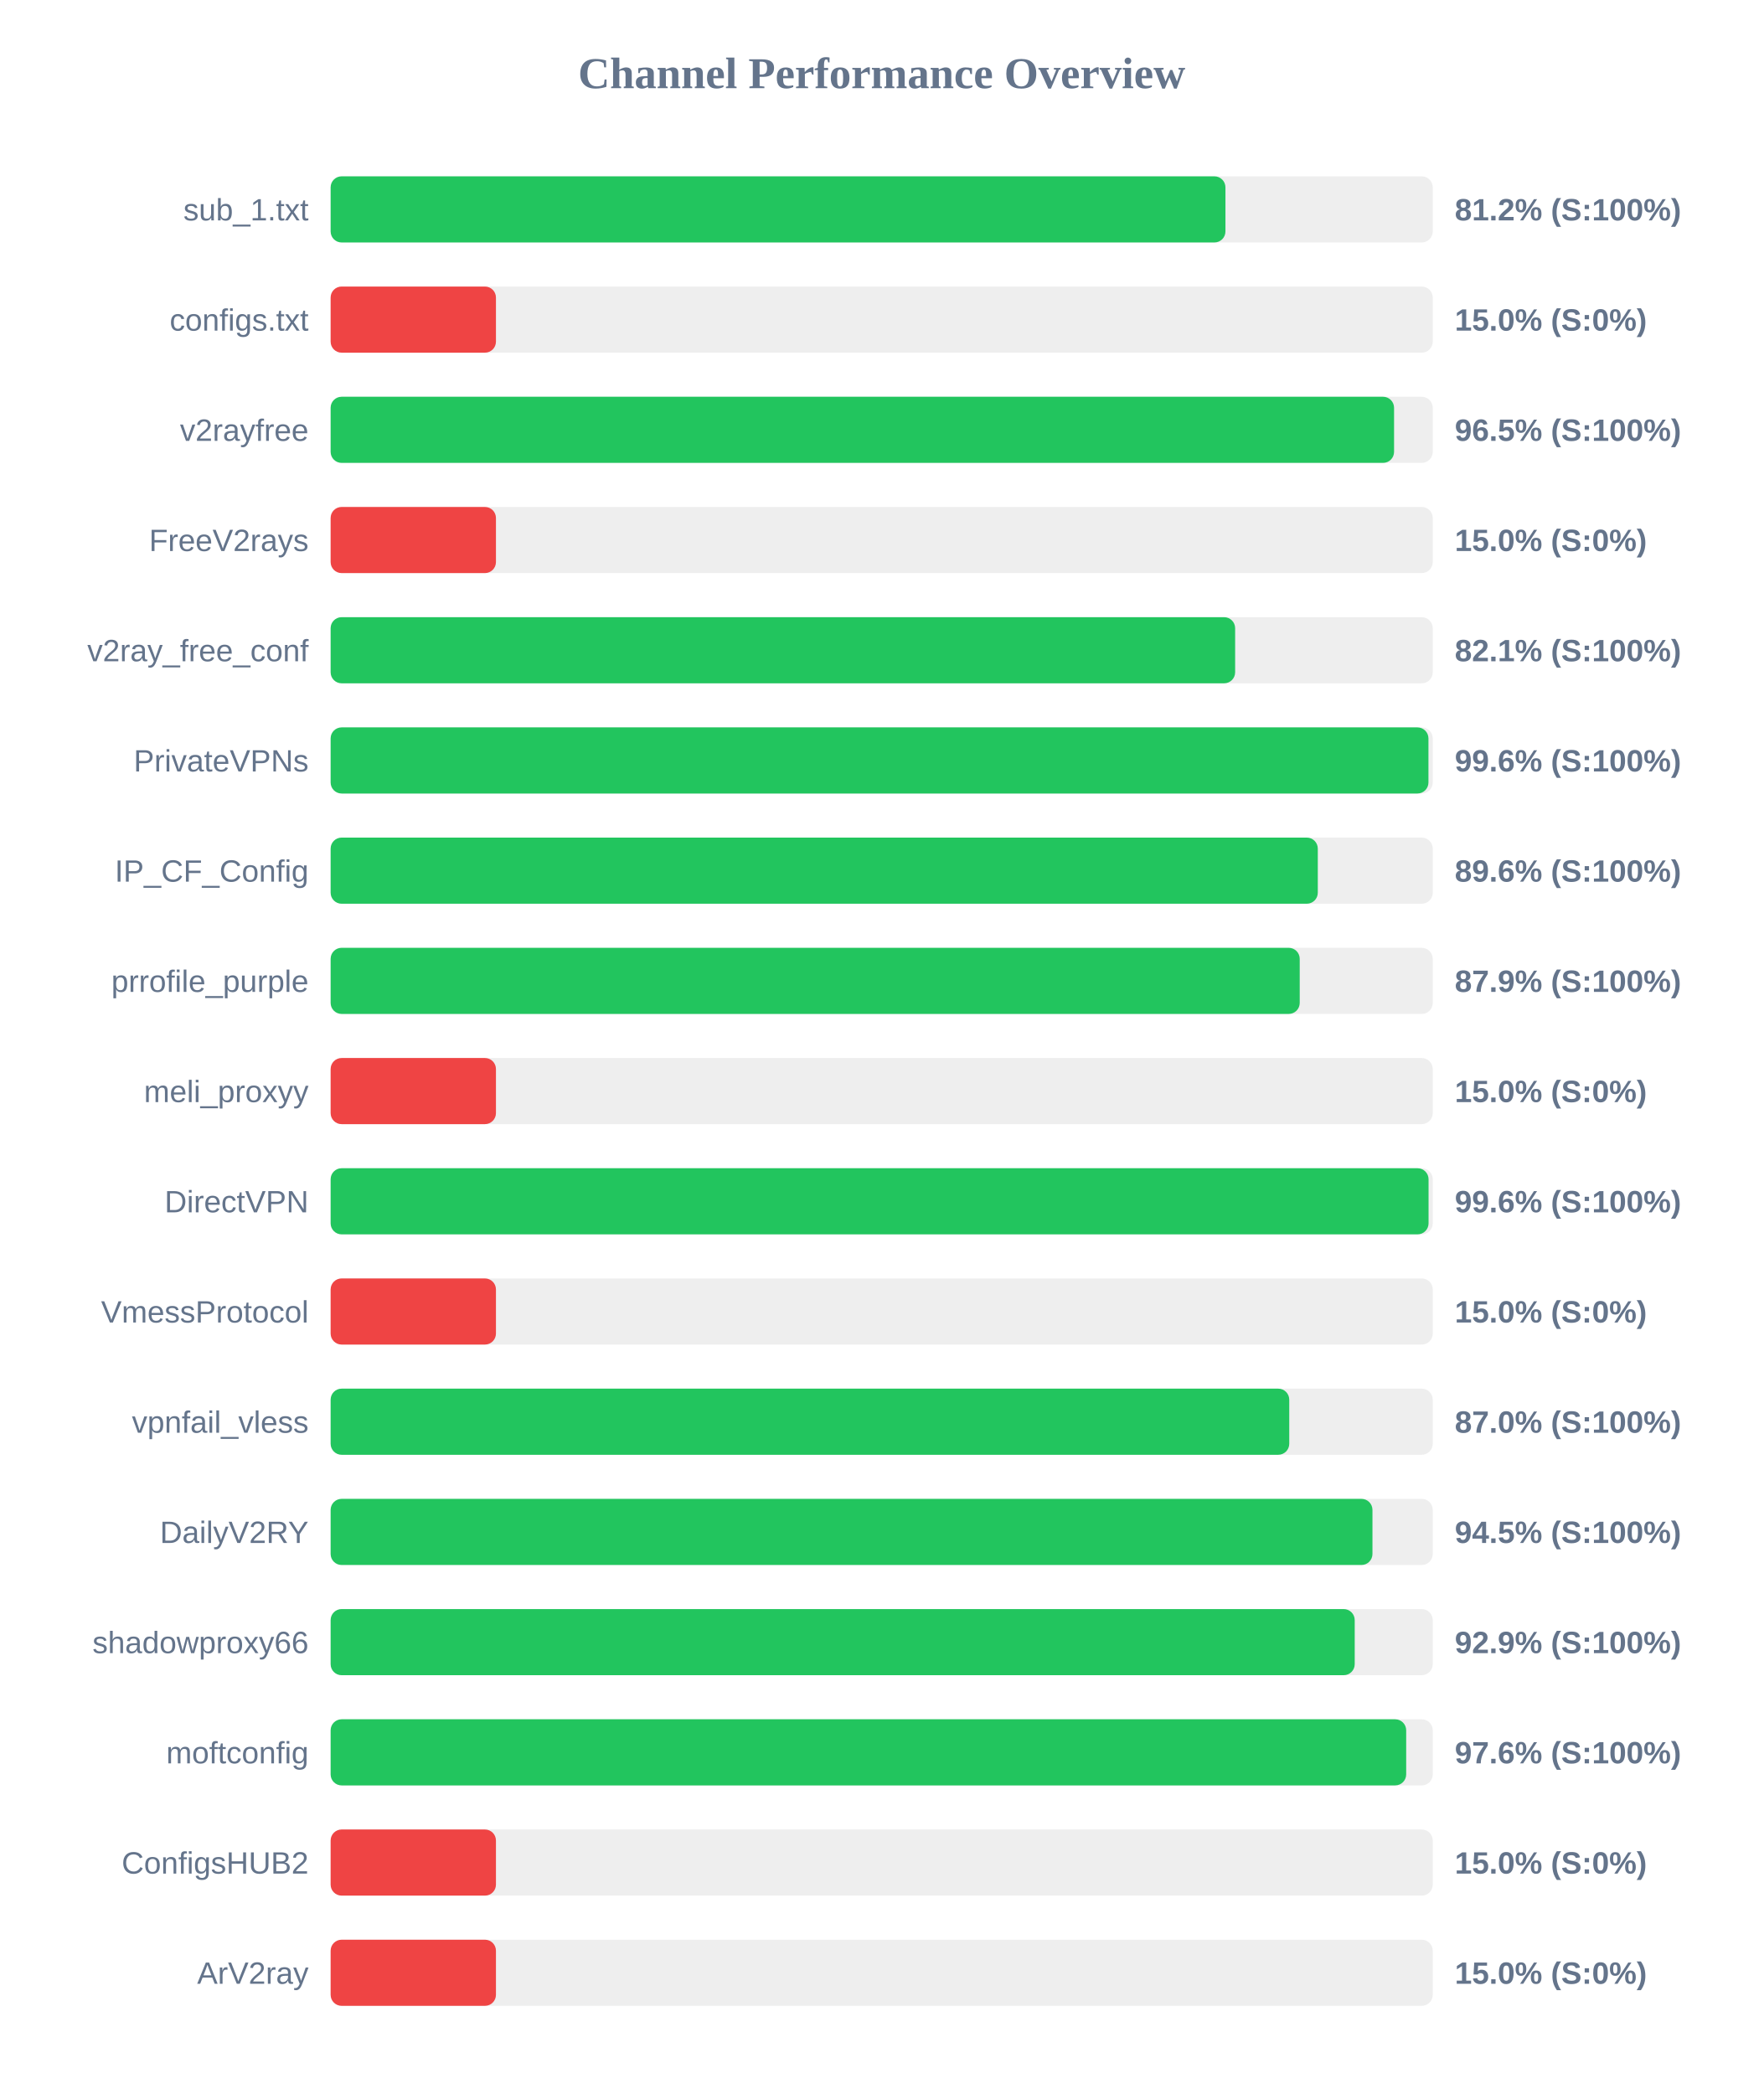
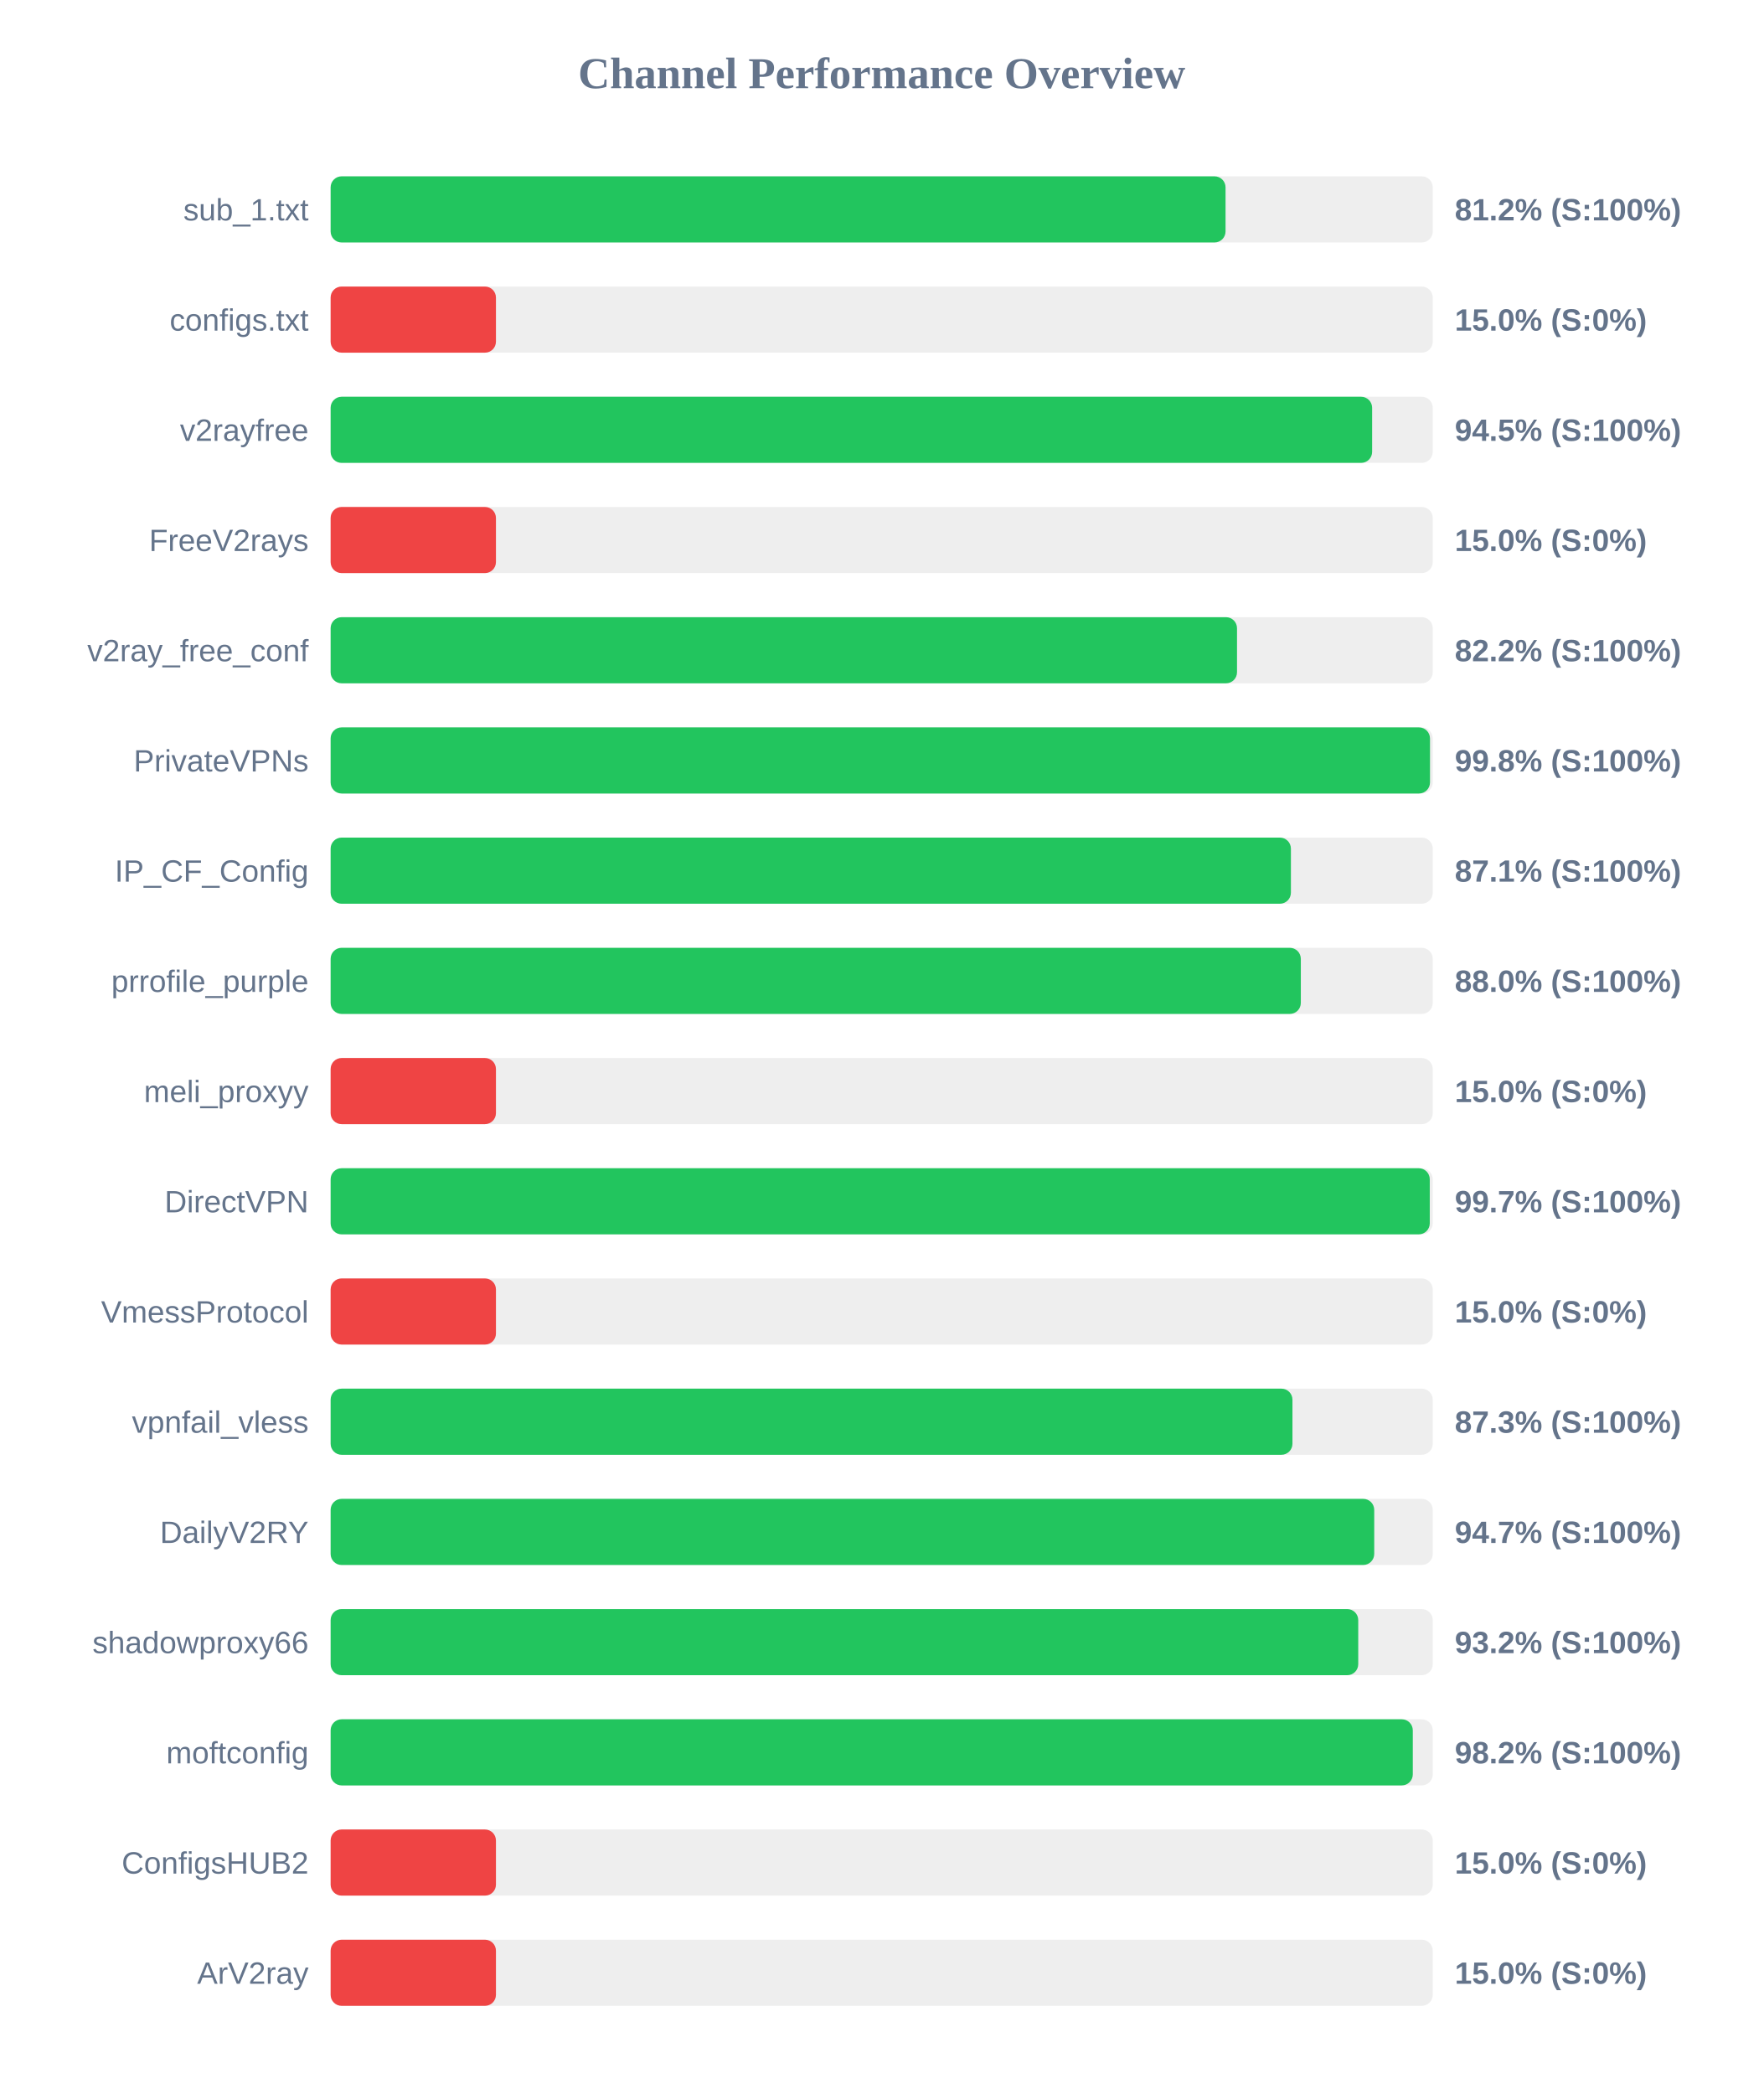
<svg xmlns="http://www.w3.org/2000/svg" width="800" height="950" version="1.1">
  <style>
        .row { font: 14px Arial; fill: #64748b; }
        .score { font: bold 14px Arial; fill: #64748b; }
    </style>
  <text x="400" y="40" text-anchor="middle" font-size="20px" font-weight="bold" fill="#64748b">Channel Performance Overview</text>
  <rect x="150" y="80" width="500" height="30" fill="#eee" rx="5" />
-   <rect x="150" y="80" width="405.95" height="30" fill="#22c55e" rx="5" />
+   <rect x="150" y="80" width="406.0" height="30" fill="#22c55e" rx="5" />
  <text x="140" y="100" text-anchor="end" class="row">sub_1.txt</text>
  <text x="660" y="100" text-anchor="start" class="score">81.2% (S:100%)</text>
  <rect x="150" y="130" width="500" height="30" fill="#eee" rx="5" />
  <rect x="150" y="130" width="75.0" height="30" fill="#ef4444" rx="5" />
  <text x="140" y="150" text-anchor="end" class="row">configs.txt</text>
  <text x="660" y="150" text-anchor="start" class="score">15.0% (S:0%)</text>
  <rect x="150" y="180" width="500" height="30" fill="#eee" rx="5" />
-   <rect x="150" y="180" width="482.45" height="30" fill="#22c55e" rx="5" />
+   <rect x="150" y="180" width="472.5" height="30" fill="#22c55e" rx="5" />
  <text x="140" y="200" text-anchor="end" class="row">v2rayfree</text>
-   <text x="660" y="200" text-anchor="start" class="score">96.5% (S:100%)</text>
+   <text x="660" y="200" text-anchor="start" class="score">94.5% (S:100%)</text>
  <rect x="150" y="230" width="500" height="30" fill="#eee" rx="5" />
  <rect x="150" y="230" width="75.0" height="30" fill="#ef4444" rx="5" />
  <text x="140" y="250" text-anchor="end" class="row">FreeV2rays</text>
  <text x="660" y="250" text-anchor="start" class="score">15.0% (S:0%)</text>
  <rect x="150" y="280" width="500" height="30" fill="#eee" rx="5" />
-   <rect x="150" y="280" width="410.35" height="30" fill="#22c55e" rx="5" />
+   <rect x="150" y="280" width="411.2" height="30" fill="#22c55e" rx="5" />
  <text x="140" y="300" text-anchor="end" class="row">v2ray_free_conf</text>
-   <text x="660" y="300" text-anchor="start" class="score">82.1% (S:100%)</text>
+   <text x="660" y="300" text-anchor="start" class="score">82.2% (S:100%)</text>
  <rect x="150" y="330" width="500" height="30" fill="#eee" rx="5" />
-   <rect x="150" y="330" width="498.05" height="30" fill="#22c55e" rx="5" />
+   <rect x="150" y="330" width="498.75" height="30" fill="#22c55e" rx="5" />
  <text x="140" y="350" text-anchor="end" class="row">PrivateVPNs</text>
-   <text x="660" y="350" text-anchor="start" class="score">99.6% (S:100%)</text>
+   <text x="660" y="350" text-anchor="start" class="score">99.8% (S:100%)</text>
  <rect x="150" y="380" width="500" height="30" fill="#eee" rx="5" />
-   <rect x="150" y="380" width="447.85" height="30" fill="#22c55e" rx="5" />
+   <rect x="150" y="380" width="435.65" height="30" fill="#22c55e" rx="5" />
  <text x="140" y="400" text-anchor="end" class="row">IP_CF_Config</text>
-   <text x="660" y="400" text-anchor="start" class="score">89.6% (S:100%)</text>
+   <text x="660" y="400" text-anchor="start" class="score">87.1% (S:100%)</text>
  <rect x="150" y="430" width="500" height="30" fill="#eee" rx="5" />
-   <rect x="150" y="430" width="439.65" height="30" fill="#22c55e" rx="5" />
+   <rect x="150" y="430" width="440.15" height="30" fill="#22c55e" rx="5" />
  <text x="140" y="450" text-anchor="end" class="row">prrofile_purple</text>
-   <text x="660" y="450" text-anchor="start" class="score">87.9% (S:100%)</text>
+   <text x="660" y="450" text-anchor="start" class="score">88.0% (S:100%)</text>
  <rect x="150" y="480" width="500" height="30" fill="#eee" rx="5" />
  <rect x="150" y="480" width="75.0" height="30" fill="#ef4444" rx="5" />
  <text x="140" y="500" text-anchor="end" class="row">meli_proxyy</text>
  <text x="660" y="500" text-anchor="start" class="score">15.0% (S:0%)</text>
  <rect x="150" y="530" width="500" height="30" fill="#eee" rx="5" />
-   <rect x="150" y="530" width="498.1" height="30" fill="#22c55e" rx="5" />
+   <rect x="150" y="530" width="498.65" height="30" fill="#22c55e" rx="5" />
  <text x="140" y="550" text-anchor="end" class="row">DirectVPN</text>
-   <text x="660" y="550" text-anchor="start" class="score">99.6% (S:100%)</text>
+   <text x="660" y="550" text-anchor="start" class="score">99.7% (S:100%)</text>
  <rect x="150" y="580" width="500" height="30" fill="#eee" rx="5" />
  <rect x="150" y="580" width="75.0" height="30" fill="#ef4444" rx="5" />
  <text x="140" y="600" text-anchor="end" class="row">VmessProtocol</text>
  <text x="660" y="600" text-anchor="start" class="score">15.0% (S:0%)</text>
  <rect x="150" y="630" width="500" height="30" fill="#eee" rx="5" />
-   <rect x="150" y="630" width="434.9" height="30" fill="#22c55e" rx="5" />
+   <rect x="150" y="630" width="436.35" height="30" fill="#22c55e" rx="5" />
  <text x="140" y="650" text-anchor="end" class="row">vpnfail_vless</text>
-   <text x="660" y="650" text-anchor="start" class="score">87.0% (S:100%)</text>
+   <text x="660" y="650" text-anchor="start" class="score">87.3% (S:100%)</text>
  <rect x="150" y="680" width="500" height="30" fill="#eee" rx="5" />
-   <rect x="150" y="680" width="472.65" height="30" fill="#22c55e" rx="5" />
+   <rect x="150" y="680" width="473.45" height="30" fill="#22c55e" rx="5" />
  <text x="140" y="700" text-anchor="end" class="row">DailyV2RY</text>
-   <text x="660" y="700" text-anchor="start" class="score">94.5% (S:100%)</text>
+   <text x="660" y="700" text-anchor="start" class="score">94.7% (S:100%)</text>
  <rect x="150" y="730" width="500" height="30" fill="#eee" rx="5" />
-   <rect x="150" y="730" width="464.6" height="30" fill="#22c55e" rx="5" />
+   <rect x="150" y="730" width="466.2" height="30" fill="#22c55e" rx="5" />
  <text x="140" y="750" text-anchor="end" class="row">shadowproxy66</text>
-   <text x="660" y="750" text-anchor="start" class="score">92.9% (S:100%)</text>
+   <text x="660" y="750" text-anchor="start" class="score">93.2% (S:100%)</text>
  <rect x="150" y="780" width="500" height="30" fill="#eee" rx="5" />
-   <rect x="150" y="780" width="487.95" height="30" fill="#22c55e" rx="5" />
+   <rect x="150" y="780" width="490.95" height="30" fill="#22c55e" rx="5" />
  <text x="140" y="800" text-anchor="end" class="row">moftconfig</text>
-   <text x="660" y="800" text-anchor="start" class="score">97.6% (S:100%)</text>
+   <text x="660" y="800" text-anchor="start" class="score">98.2% (S:100%)</text>
  <rect x="150" y="830" width="500" height="30" fill="#eee" rx="5" />
  <rect x="150" y="830" width="75.0" height="30" fill="#ef4444" rx="5" />
  <text x="140" y="850" text-anchor="end" class="row">ConfigsHUB2</text>
  <text x="660" y="850" text-anchor="start" class="score">15.0% (S:0%)</text>
  <rect x="150" y="880" width="500" height="30" fill="#eee" rx="5" />
  <rect x="150" y="880" width="75.0" height="30" fill="#ef4444" rx="5" />
  <text x="140" y="900" text-anchor="end" class="row">ArV2ray</text>
  <text x="660" y="900" text-anchor="start" class="score">15.0% (S:0%)</text>
</svg>
